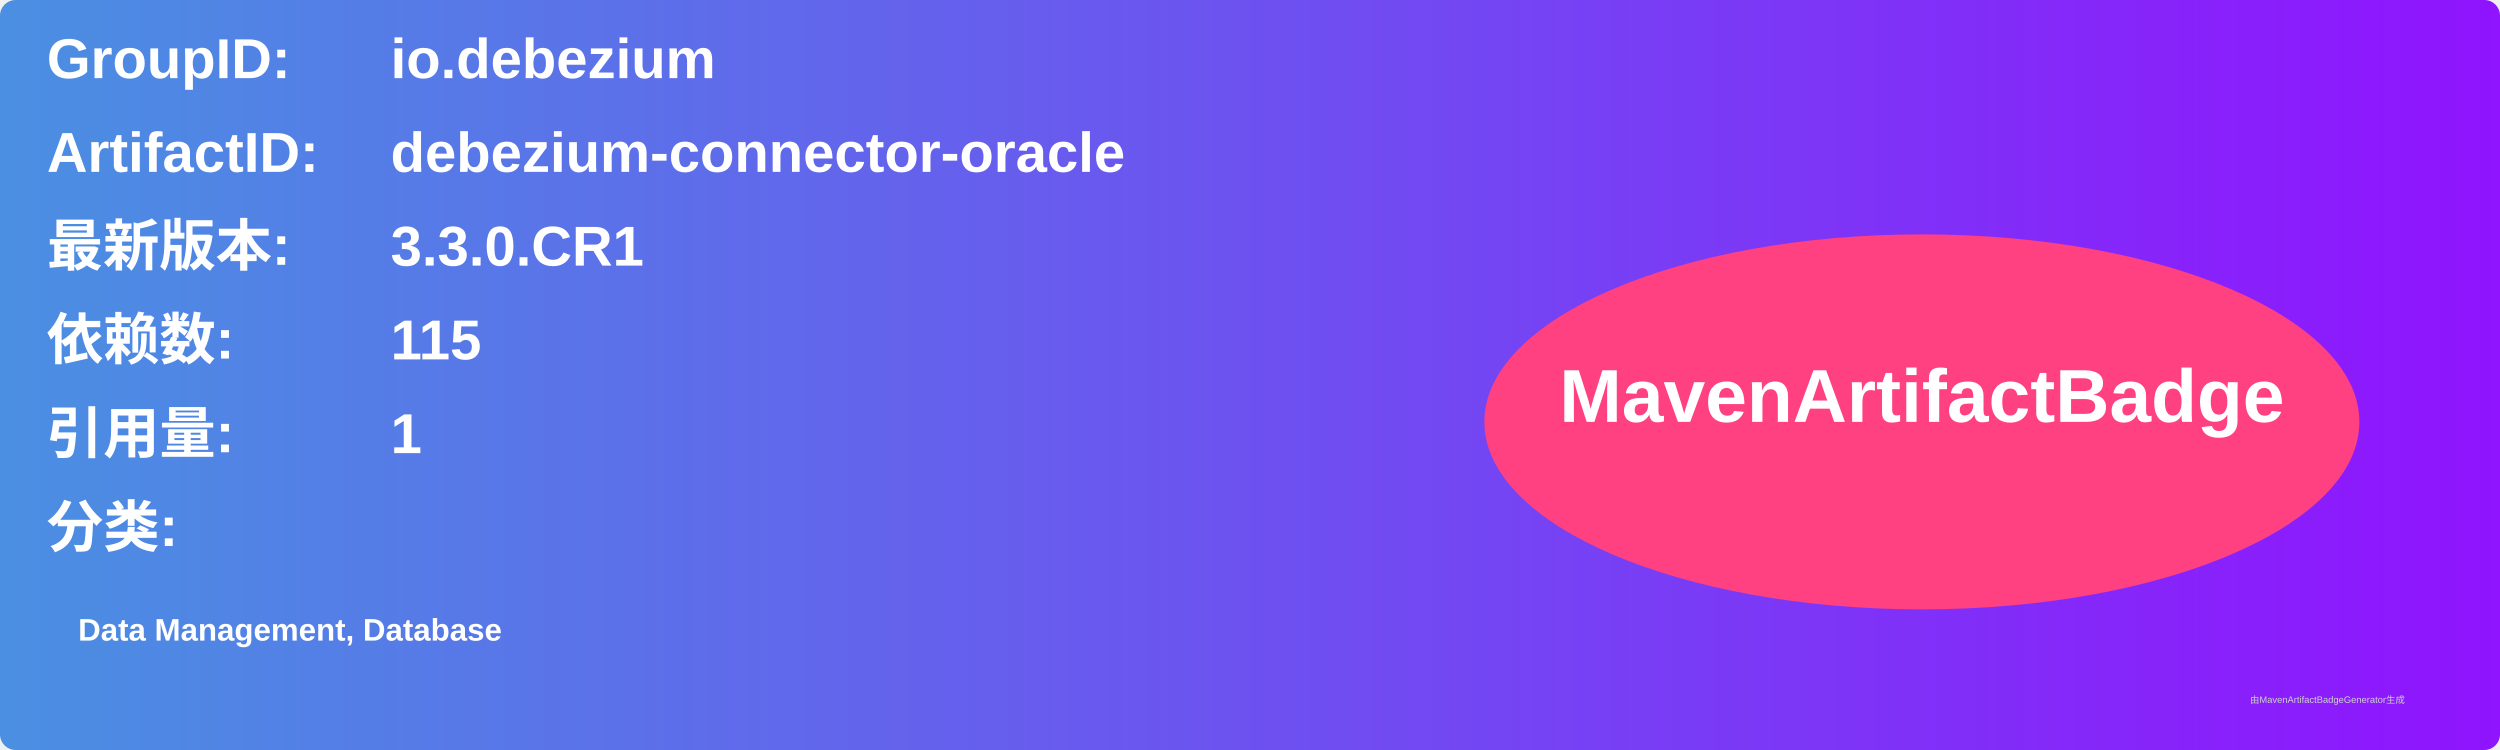
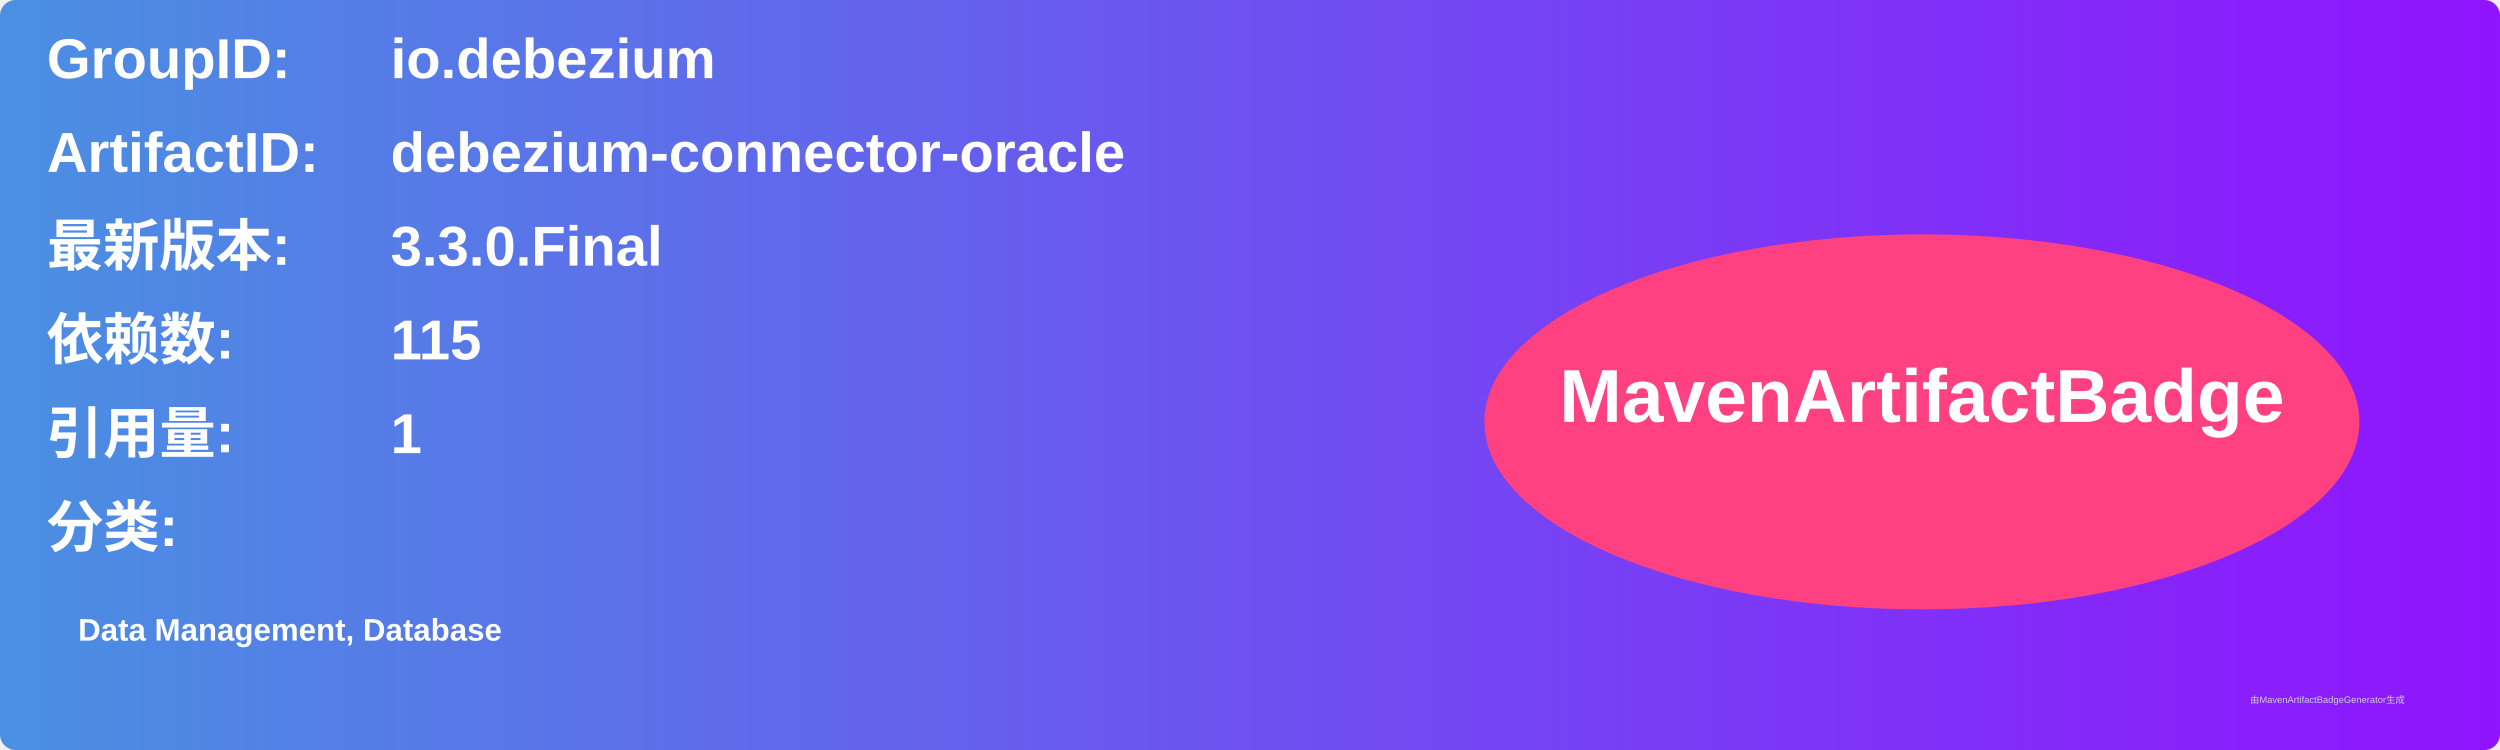
<svg xmlns="http://www.w3.org/2000/svg" width="800" height="240" viewBox="0 0 800 240">
  <linearGradient id="grad" x1="0%" y1="0%" x2="100%" y2="0%">
    <stop offset="0%" stop-color="#4a90e2" />
    <stop offset="100%" stop-color="#9013fe" />
  </linearGradient>
  <rect width="100%" height="100%" rx="5" ry="5" fill="url(#grad)" />
  <g transform="translate(15, 15)">
    <text x="0" y="10" font-family="Arial" font-size="18" fill="white" font-weight="bold" width="260">GroupID:</text>
    <text x="110" y="10" font-family="Arial" font-size="18" fill="white" font-weight="bold" width="460">io.debezium</text>
    <text x="0" y="40" font-family="Arial" font-size="18" fill="white" font-weight="bold" width="260">ArtifactID:</text>
    <text x="110" y="40" font-family="Arial" font-size="18" fill="white" font-weight="bold" width="460">debezium-connector-oracle</text>
    <text x="0" y="70" font-family="Arial" font-size="18" fill="white" font-weight="bold">最新版本:</text>
    <text x="110" y="70" font-family="Arial" font-size="18" fill="white" font-weight="bold">
-       <tspan font-weight="bold">3.3.0.CR1</tspan>
+       <tspan font-weight="bold">3.3.0.Final</tspan>
    </text>
    <text x="0" y="100" font-family="Arial" font-size="18" fill="white" font-weight="bold">依赖数: </text>
    <text x="110" y="100" font-family="Arial" font-size="18" fill="white">
      <tspan font-weight="bold">115</tspan>
    </text>
    <text x="0" y="130" font-family="Arial" font-size="18" fill="white" font-weight="bold">引用量: </text>
    <text x="110" y="130" font-family="Arial" font-size="18" fill="white">
      <tspan font-weight="bold">1</tspan>
    </text>
    <text x="0" y="160" font-family="Arial" font-size="18" fill="white" font-weight="bold">分类:</text>
    <text x="10" y="190" font-family="Arial" font-size="10" fill="white">
      <tspan font-weight="bold">Data Management, Database</tspan>
    </text>
    <ellipse cx="600" cy="120" rx="140" ry="60" fill="#ff4081" />
    <text x="600" y="120" text-anchor="middle" font-family="Arial" font-size="24" fill="white" font-weight="bold">MavenArtifactBadge</text>
  </g>
  <text x="720" y="225" font-family="Arial" font-size="3" fill="#d0d0d0">由MavenArtifactBadgeGenerator生成</text>
</svg>
